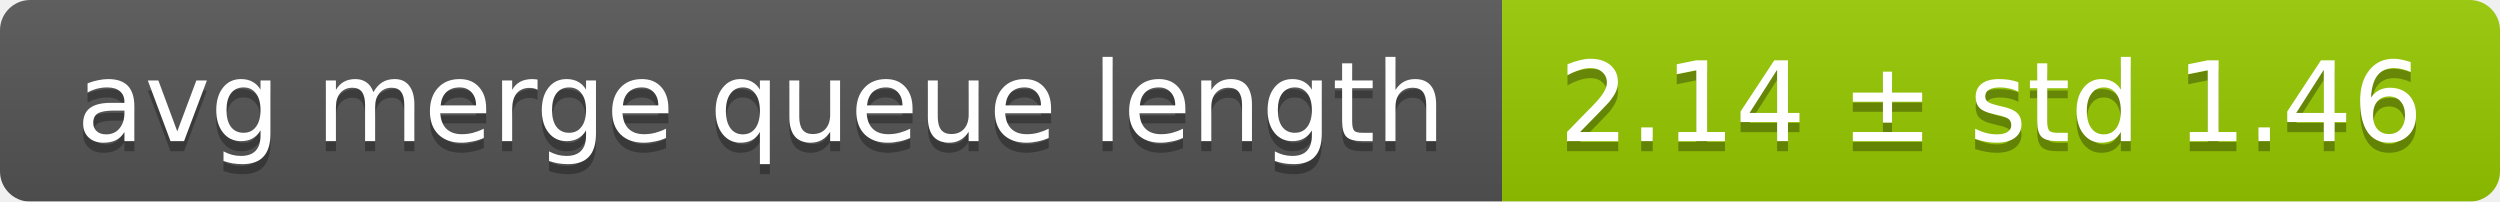
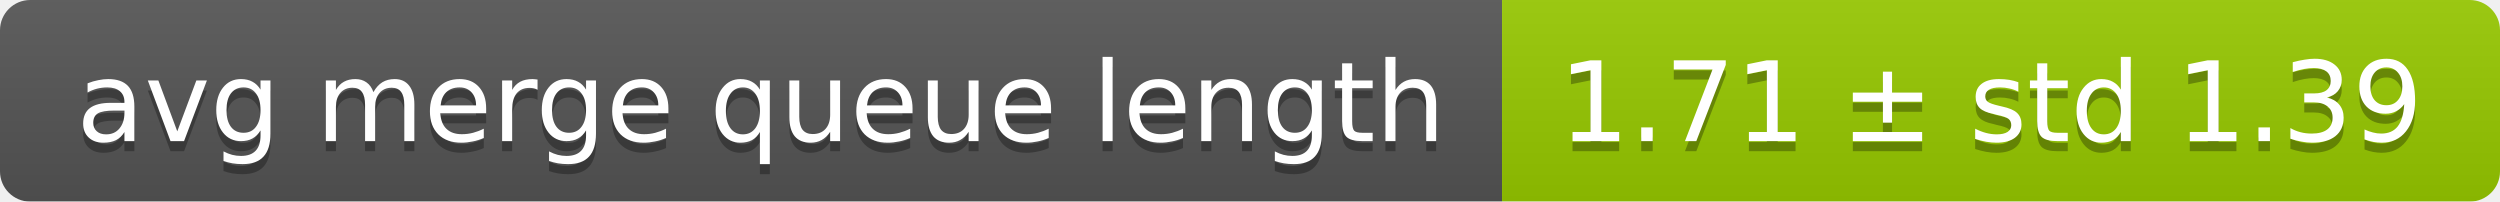
<svg xmlns="http://www.w3.org/2000/svg" width="248" height="20">
  <linearGradient id="smooth" x2="0" y2="100%">
    <stop offset="0" stop-color="#bbb" stop-opacity=".1" />
    <stop offset="1" stop-opacity=".1" />
  </linearGradient>
  <mask id="round">
    <rect width="248" height="20" rx="3" fill="#fff" />
  </mask>
  <g mask="url(#round)">
    <rect width="149" height="20" fill="#555" />
    <rect x="149" width="99" height="20" fill="#97ca00" />
    <rect width="248" height="20" fill="url(#smooth)" />
  </g>
  <g fill="#fff" text-anchor="middle" font-family="DejaVu Sans,Verdana,Geneva,sans-serif" font-size="11">
    <text x="75.5" y="15" fill="#010101" fill-opacity=".3">avg merge queue length</text>
    <text x="75.5" y="14">avg merge queue length</text>
-     <text x="197.5" y="15" fill="#010101" fill-opacity=".3">2.14 ± std 1.46</text>
-     <text x="197.5" y="14">2.14 ± std 1.46</text>
+     <text x="197.5" y="15" fill="#010101" fill-opacity=".3">1.71 ± std 1.39</text>
+     <text x="197.5" y="14">1.71 ± std 1.39</text>
  </g>
</svg>
